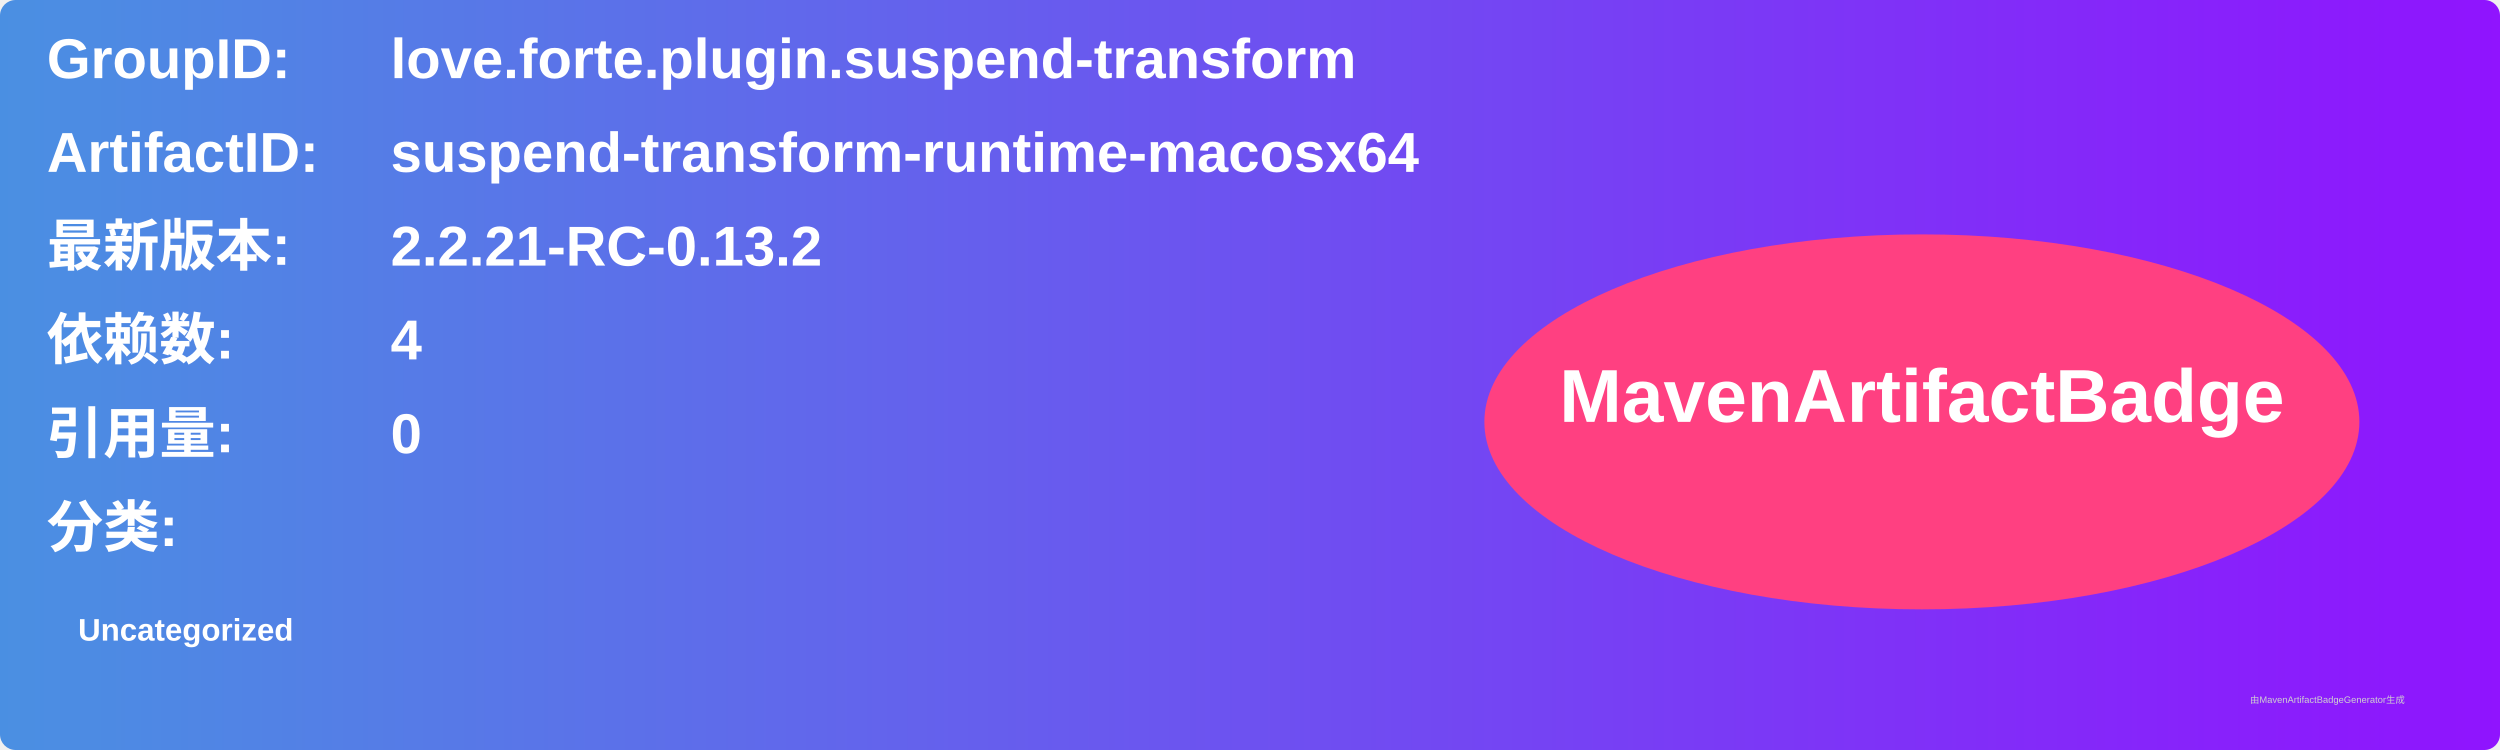
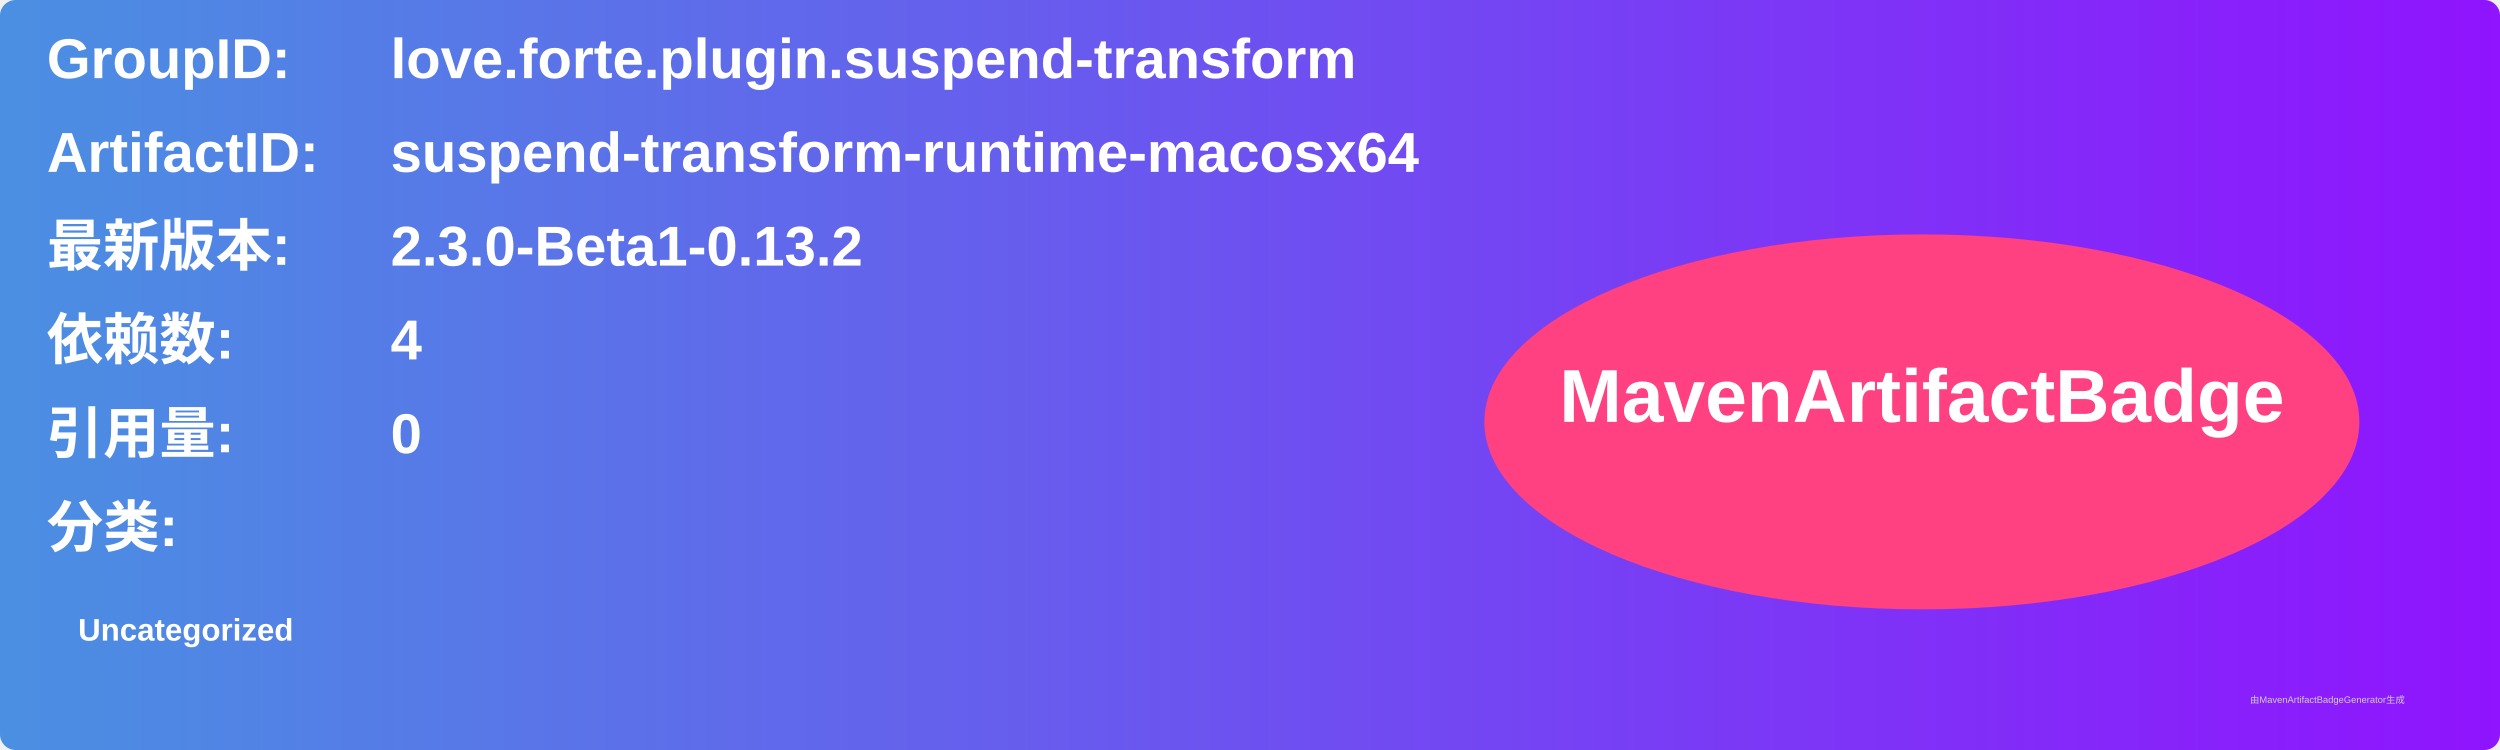
<svg xmlns="http://www.w3.org/2000/svg" width="800" height="240" viewBox="0 0 800 240">
  <linearGradient id="grad" x1="0%" y1="0%" x2="100%" y2="0%">
    <stop offset="0%" stop-color="#4a90e2" />
    <stop offset="100%" stop-color="#9013fe" />
  </linearGradient>
  <rect width="100%" height="100%" rx="5" ry="5" fill="url(#grad)" />
  <g transform="translate(15, 15)">
    <text x="0" y="10" font-family="Arial" font-size="18" fill="white" font-weight="bold" width="260">GroupID:</text>
    <text x="110" y="10" font-family="Arial" font-size="18" fill="white" font-weight="bold" width="460">love.forte.plugin.suspend-transform</text>
    <text x="0" y="40" font-family="Arial" font-size="18" fill="white" font-weight="bold" width="260">ArtifactID:</text>
    <text x="110" y="40" font-family="Arial" font-size="18" fill="white" font-weight="bold" width="460">suspend-transform-runtime-macosx64</text>
    <text x="0" y="70" font-family="Arial" font-size="18" fill="white" font-weight="bold">最新版本:</text>
    <text x="110" y="70" font-family="Arial" font-size="18" fill="white" font-weight="bold">
-       <tspan font-weight="bold">2.2.21-RC-0.13.2</tspan>
+       <tspan font-weight="bold">2.3.0-Beta1-0.13.2</tspan>
    </text>
    <text x="0" y="100" font-family="Arial" font-size="18" fill="white" font-weight="bold">依赖数: </text>
    <text x="110" y="100" font-family="Arial" font-size="18" fill="white">
      <tspan font-weight="bold">4</tspan>
    </text>
    <text x="0" y="130" font-family="Arial" font-size="18" fill="white" font-weight="bold">引用量: </text>
    <text x="110" y="130" font-family="Arial" font-size="18" fill="white">
      <tspan font-weight="bold">0</tspan>
    </text>
    <text x="0" y="160" font-family="Arial" font-size="18" fill="white" font-weight="bold">分类:</text>
    <text x="10" y="190" font-family="Arial" font-size="10" fill="white">
      <tspan font-weight="bold">Uncategorized</tspan>
    </text>
    <ellipse cx="600" cy="120" rx="140" ry="60" fill="#ff4081" />
    <text x="600" y="120" text-anchor="middle" font-family="Arial" font-size="24" fill="white" font-weight="bold">MavenArtifactBadge</text>
  </g>
  <text x="720" y="225" font-family="Arial" font-size="3" fill="#d0d0d0">由MavenArtifactBadgeGenerator生成</text>
</svg>
